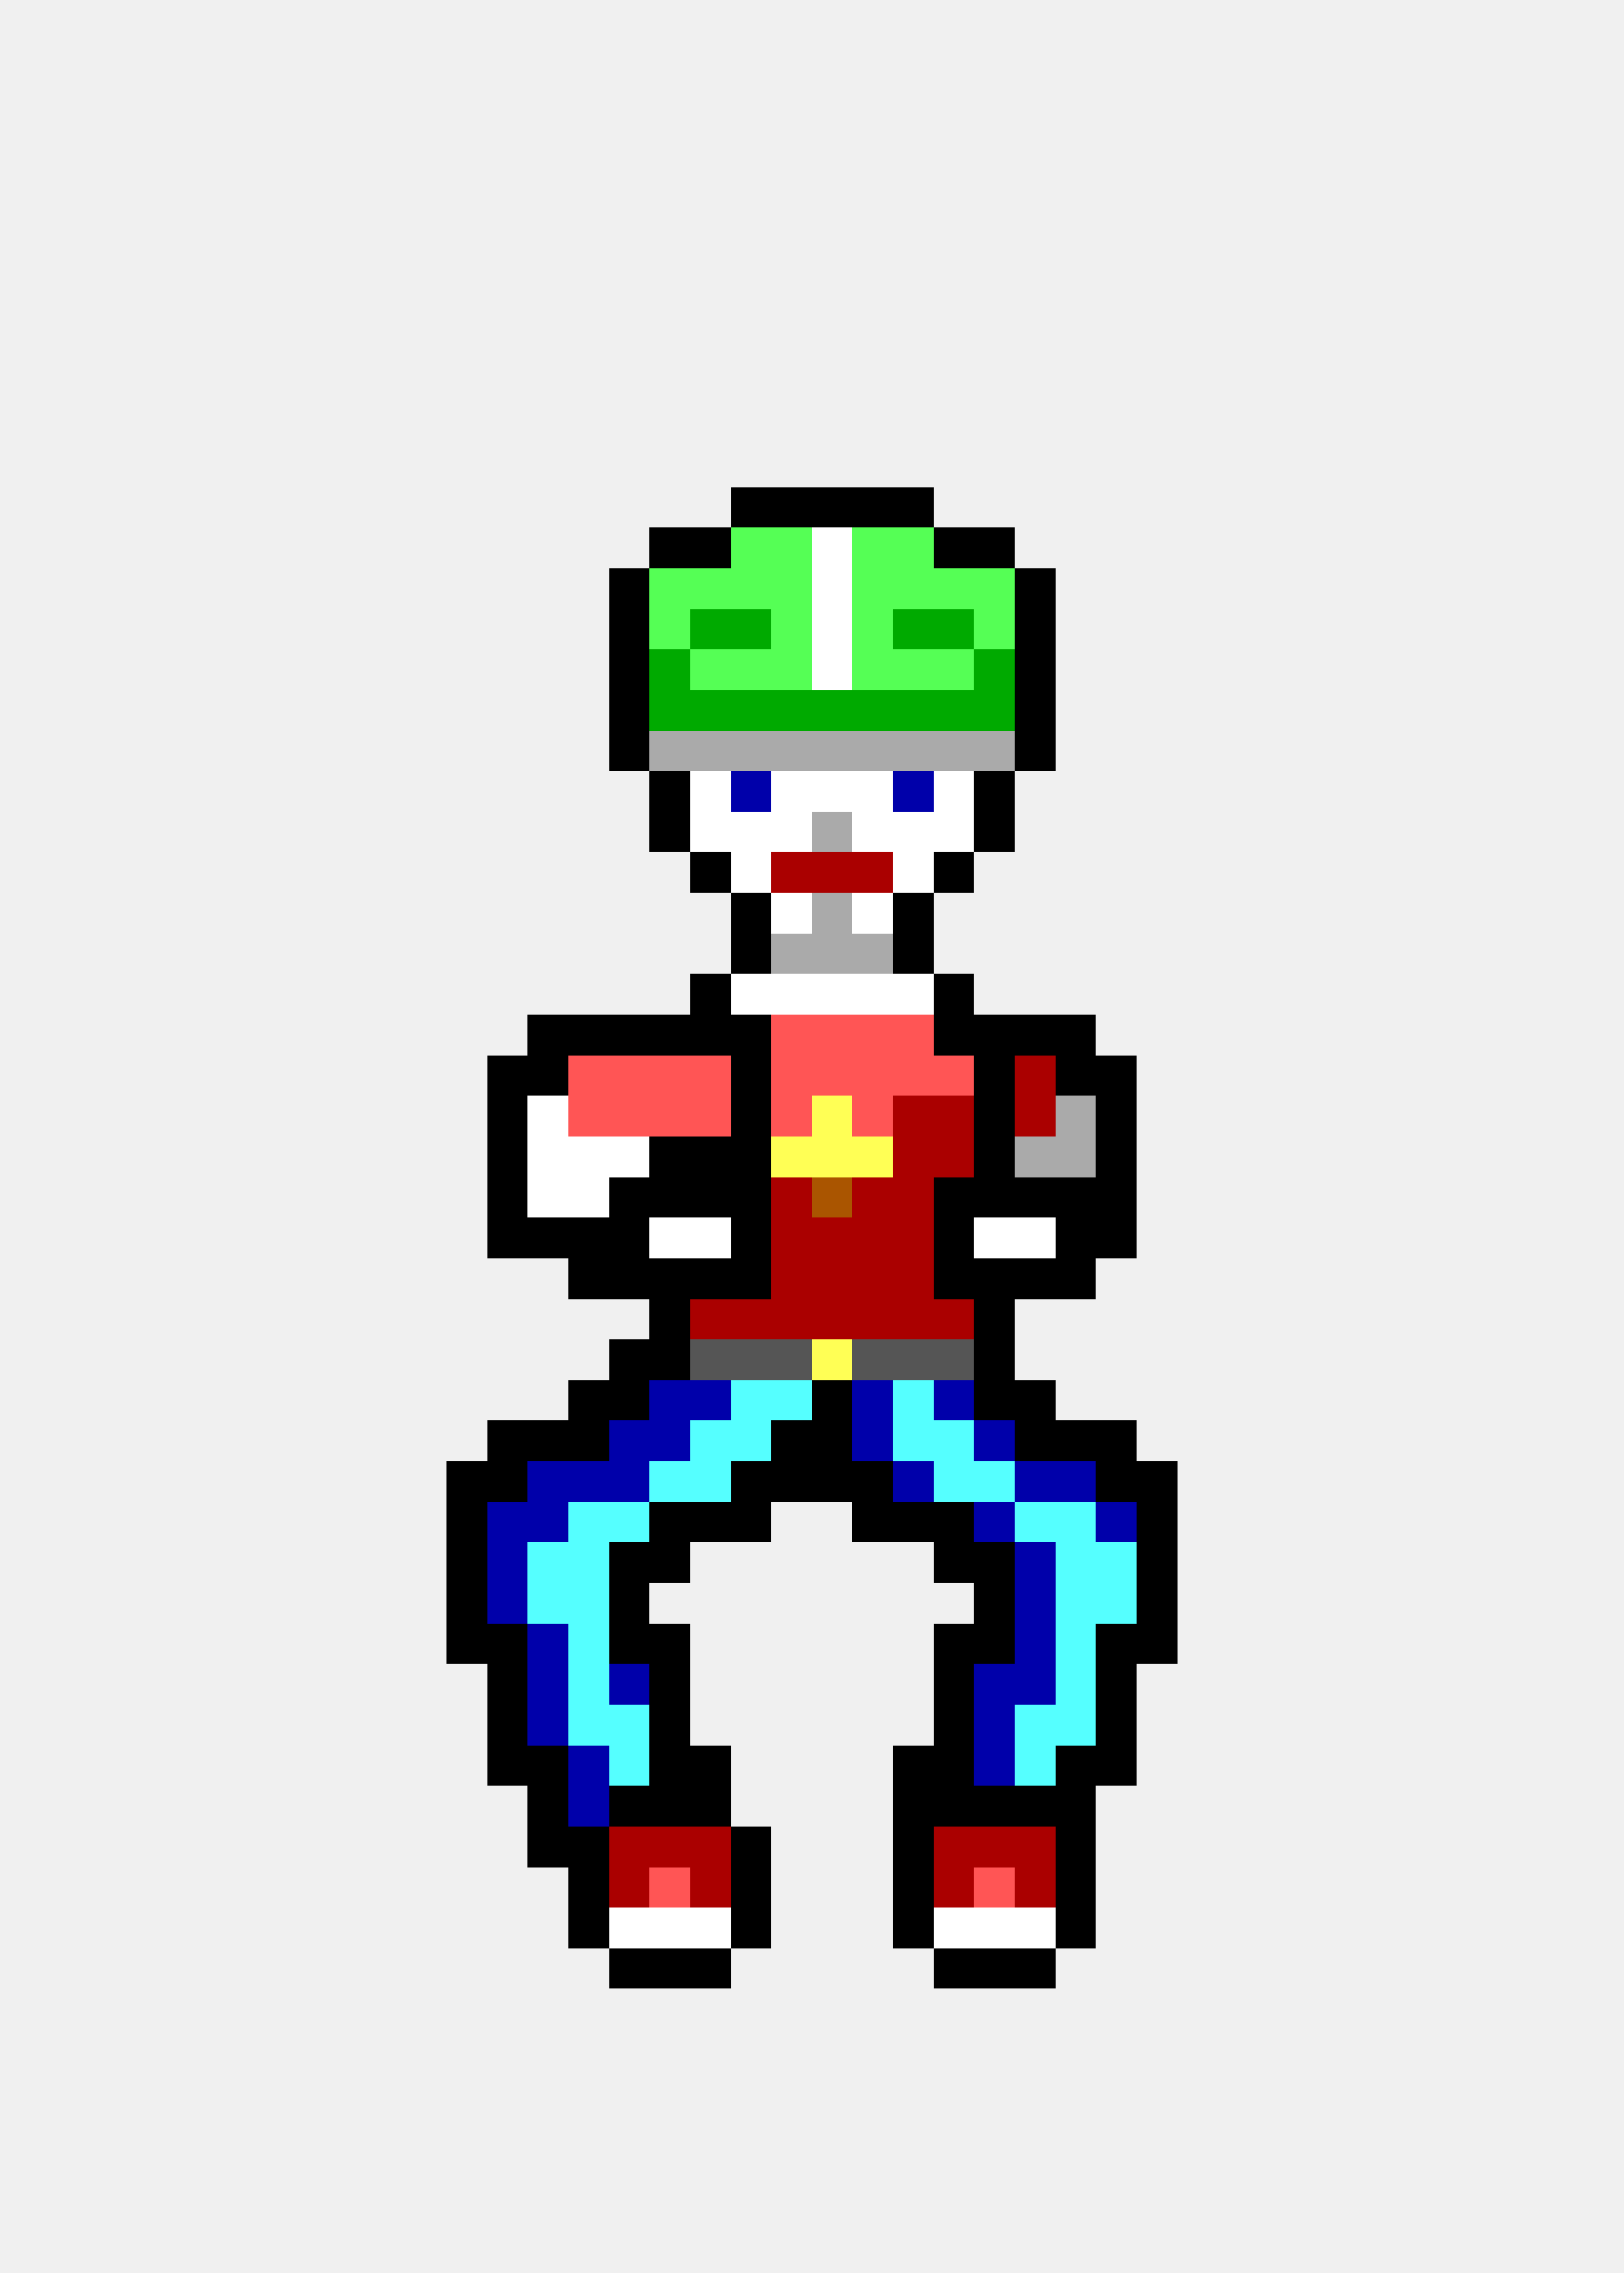
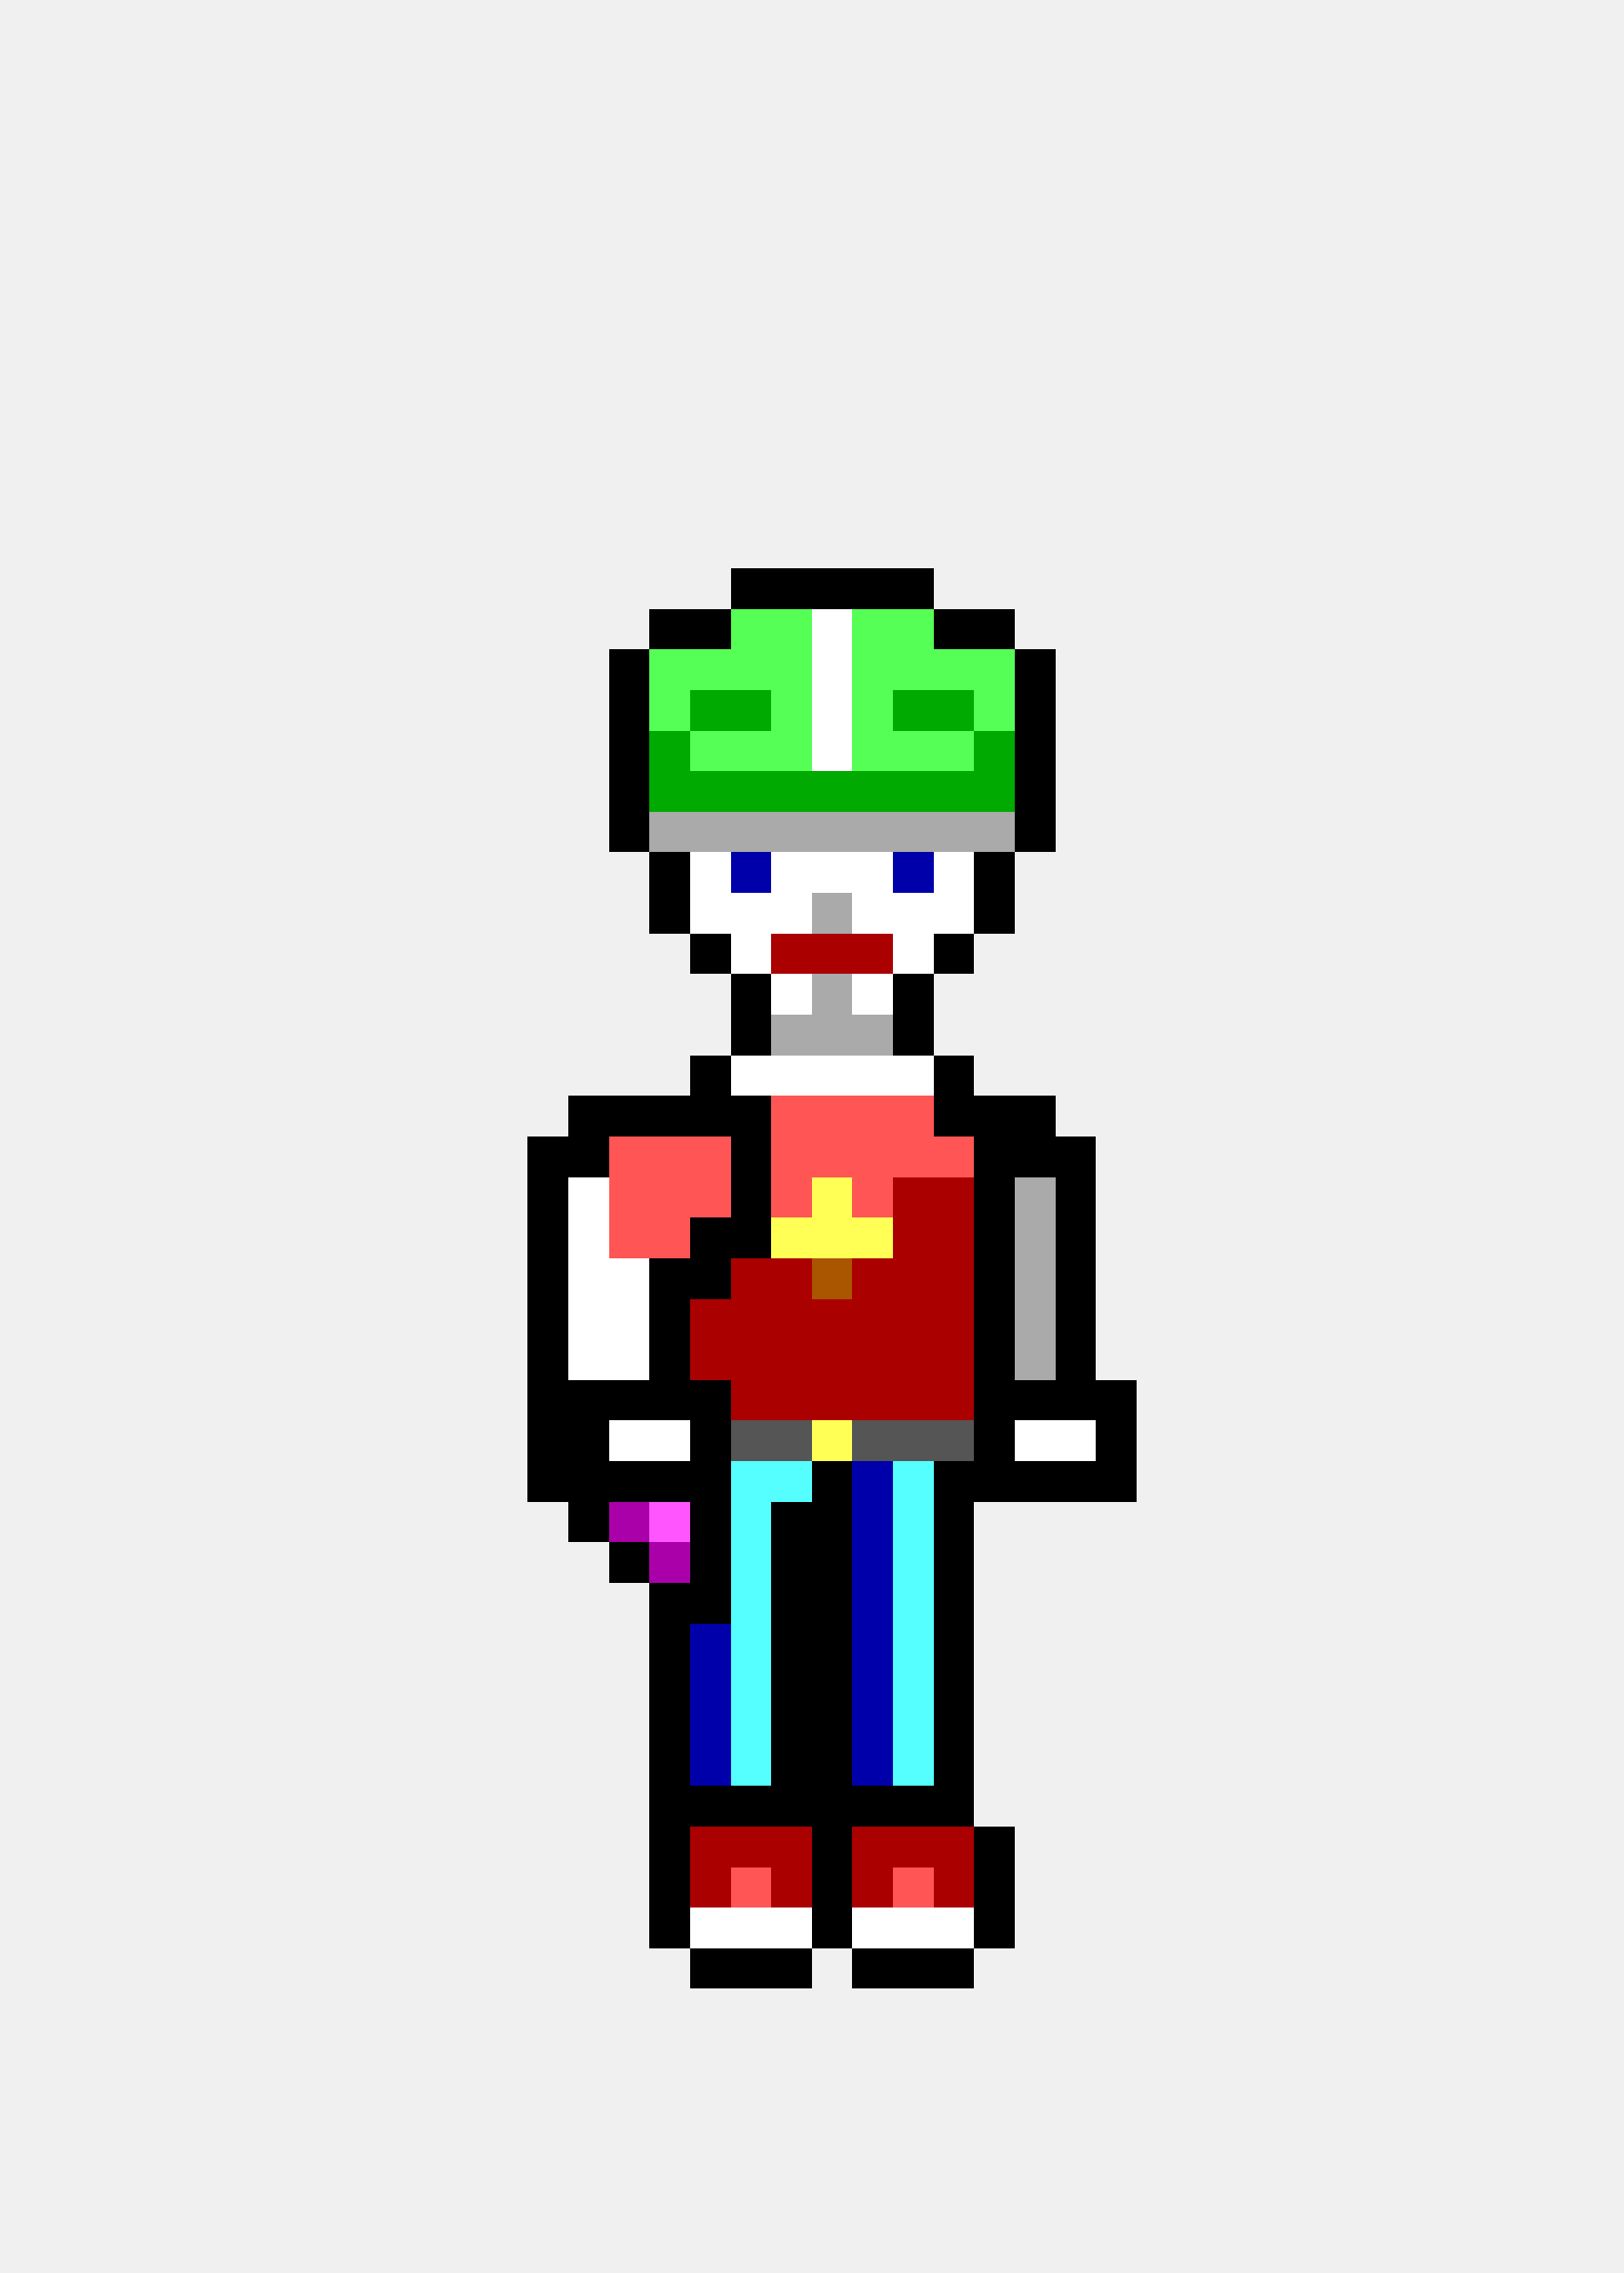
<svg xmlns="http://www.w3.org/2000/svg" width="40" height="56" viewBox="0 0 40 56" shape-rendering="crispEdges">
-   <rect x="18" y="12" width="1" height="1" fill="#000000" />
-   <rect x="19" y="12" width="1" height="1" fill="#000000" />
-   <rect x="20" y="12" width="1" height="1" fill="#000000" />
-   <rect x="21" y="12" width="1" height="1" fill="#000000" />
-   <rect x="22" y="12" width="1" height="1" fill="#000000" />
-   <rect x="16" y="13" width="1" height="1" fill="#000000" />
-   <rect x="17" y="13" width="1" height="1" fill="#000000" />
-   <rect x="18" y="13" width="1" height="1" fill="#55ff55" />
-   <rect x="19" y="13" width="1" height="1" fill="#55ff55" />
-   <rect x="20" y="13" width="1" height="1" fill="#ffffff" />
-   <rect x="21" y="13" width="1" height="1" fill="#55ff55" />
-   <rect x="22" y="13" width="1" height="1" fill="#55ff55" />
-   <rect x="23" y="13" width="1" height="1" fill="#000000" />
-   <rect x="24" y="13" width="1" height="1" fill="#000000" />
-   <rect x="15" y="14" width="1" height="1" fill="#000000" />
-   <rect x="16" y="14" width="1" height="1" fill="#55ff55" />
-   <rect x="17" y="14" width="1" height="1" fill="#55ff55" />
-   <rect x="18" y="14" width="1" height="1" fill="#55ff55" />
-   <rect x="19" y="14" width="1" height="1" fill="#55ff55" />
-   <rect x="20" y="14" width="1" height="1" fill="#ffffff" />
-   <rect x="21" y="14" width="1" height="1" fill="#55ff55" />
-   <rect x="22" y="14" width="1" height="1" fill="#55ff55" />
-   <rect x="23" y="14" width="1" height="1" fill="#55ff55" />
-   <rect x="24" y="14" width="1" height="1" fill="#55ff55" />
-   <rect x="25" y="14" width="1" height="1" fill="#000000" />
-   <rect x="15" y="15" width="1" height="1" fill="#000000" />
-   <rect x="16" y="15" width="1" height="1" fill="#55ff55" />
-   <rect x="17" y="15" width="1" height="1" fill="#00aa00" />
-   <rect x="18" y="15" width="1" height="1" fill="#00aa00" />
+   <rect x="18" y="14" width="1" height="1" fill="#000000" />
+   <rect x="19" y="14" width="1" height="1" fill="#000000" />
+   <rect x="20" y="14" width="1" height="1" fill="#000000" />
+   <rect x="21" y="14" width="1" height="1" fill="#000000" />
+   <rect x="22" y="14" width="1" height="1" fill="#000000" />
+   <rect x="16" y="15" width="1" height="1" fill="#000000" />
+   <rect x="17" y="15" width="1" height="1" fill="#000000" />
+   <rect x="18" y="15" width="1" height="1" fill="#55ff55" />
  <rect x="19" y="15" width="1" height="1" fill="#55ff55" />
  <rect x="20" y="15" width="1" height="1" fill="#ffffff" />
  <rect x="21" y="15" width="1" height="1" fill="#55ff55" />
-   <rect x="22" y="15" width="1" height="1" fill="#00aa00" />
-   <rect x="23" y="15" width="1" height="1" fill="#00aa00" />
-   <rect x="24" y="15" width="1" height="1" fill="#55ff55" />
-   <rect x="25" y="15" width="1" height="1" fill="#000000" />
+   <rect x="22" y="15" width="1" height="1" fill="#55ff55" />
+   <rect x="23" y="15" width="1" height="1" fill="#000000" />
+   <rect x="24" y="15" width="1" height="1" fill="#000000" />
  <rect x="15" y="16" width="1" height="1" fill="#000000" />
-   <rect x="16" y="16" width="1" height="1" fill="#00aa00" />
+   <rect x="16" y="16" width="1" height="1" fill="#55ff55" />
  <rect x="17" y="16" width="1" height="1" fill="#55ff55" />
  <rect x="18" y="16" width="1" height="1" fill="#55ff55" />
  <rect x="19" y="16" width="1" height="1" fill="#55ff55" />
  <rect x="20" y="16" width="1" height="1" fill="#ffffff" />
  <rect x="21" y="16" width="1" height="1" fill="#55ff55" />
  <rect x="22" y="16" width="1" height="1" fill="#55ff55" />
  <rect x="23" y="16" width="1" height="1" fill="#55ff55" />
-   <rect x="24" y="16" width="1" height="1" fill="#00aa00" />
+   <rect x="24" y="16" width="1" height="1" fill="#55ff55" />
  <rect x="25" y="16" width="1" height="1" fill="#000000" />
  <rect x="15" y="17" width="1" height="1" fill="#000000" />
-   <rect x="16" y="17" width="1" height="1" fill="#00aa00" />
+   <rect x="16" y="17" width="1" height="1" fill="#55ff55" />
  <rect x="17" y="17" width="1" height="1" fill="#00aa00" />
  <rect x="18" y="17" width="1" height="1" fill="#00aa00" />
-   <rect x="19" y="17" width="1" height="1" fill="#00aa00" />
-   <rect x="20" y="17" width="1" height="1" fill="#00aa00" />
-   <rect x="21" y="17" width="1" height="1" fill="#00aa00" />
+   <rect x="19" y="17" width="1" height="1" fill="#55ff55" />
+   <rect x="20" y="17" width="1" height="1" fill="#ffffff" />
+   <rect x="21" y="17" width="1" height="1" fill="#55ff55" />
  <rect x="22" y="17" width="1" height="1" fill="#00aa00" />
  <rect x="23" y="17" width="1" height="1" fill="#00aa00" />
-   <rect x="24" y="17" width="1" height="1" fill="#00aa00" />
+   <rect x="24" y="17" width="1" height="1" fill="#55ff55" />
  <rect x="25" y="17" width="1" height="1" fill="#000000" />
  <rect x="15" y="18" width="1" height="1" fill="#000000" />
-   <rect x="16" y="18" width="1" height="1" fill="#aaaaaa" />
-   <rect x="17" y="18" width="1" height="1" fill="#aaaaaa" />
-   <rect x="18" y="18" width="1" height="1" fill="#aaaaaa" />
-   <rect x="19" y="18" width="1" height="1" fill="#aaaaaa" />
-   <rect x="20" y="18" width="1" height="1" fill="#aaaaaa" />
-   <rect x="21" y="18" width="1" height="1" fill="#aaaaaa" />
-   <rect x="22" y="18" width="1" height="1" fill="#aaaaaa" />
-   <rect x="23" y="18" width="1" height="1" fill="#aaaaaa" />
-   <rect x="24" y="18" width="1" height="1" fill="#aaaaaa" />
+   <rect x="16" y="18" width="1" height="1" fill="#00aa00" />
+   <rect x="17" y="18" width="1" height="1" fill="#55ff55" />
+   <rect x="18" y="18" width="1" height="1" fill="#55ff55" />
+   <rect x="19" y="18" width="1" height="1" fill="#55ff55" />
+   <rect x="20" y="18" width="1" height="1" fill="#ffffff" />
+   <rect x="21" y="18" width="1" height="1" fill="#55ff55" />
+   <rect x="22" y="18" width="1" height="1" fill="#55ff55" />
+   <rect x="23" y="18" width="1" height="1" fill="#55ff55" />
+   <rect x="24" y="18" width="1" height="1" fill="#00aa00" />
  <rect x="25" y="18" width="1" height="1" fill="#000000" />
-   <rect x="16" y="19" width="1" height="1" fill="#000000" />
-   <rect x="17" y="19" width="1" height="1" fill="#ffffff" />
-   <rect x="18" y="19" width="1" height="1" fill="#0000aa" />
-   <rect x="19" y="19" width="1" height="1" fill="#ffffff" />
-   <rect x="20" y="19" width="1" height="1" fill="#ffffff" />
-   <rect x="21" y="19" width="1" height="1" fill="#ffffff" />
-   <rect x="22" y="19" width="1" height="1" fill="#0000aa" />
-   <rect x="23" y="19" width="1" height="1" fill="#ffffff" />
-   <rect x="24" y="19" width="1" height="1" fill="#000000" />
-   <rect x="16" y="20" width="1" height="1" fill="#000000" />
-   <rect x="17" y="20" width="1" height="1" fill="#ffffff" />
-   <rect x="18" y="20" width="1" height="1" fill="#ffffff" />
-   <rect x="19" y="20" width="1" height="1" fill="#ffffff" />
+   <rect x="15" y="19" width="1" height="1" fill="#000000" />
+   <rect x="16" y="19" width="1" height="1" fill="#00aa00" />
+   <rect x="17" y="19" width="1" height="1" fill="#00aa00" />
+   <rect x="18" y="19" width="1" height="1" fill="#00aa00" />
+   <rect x="19" y="19" width="1" height="1" fill="#00aa00" />
+   <rect x="20" y="19" width="1" height="1" fill="#00aa00" />
+   <rect x="21" y="19" width="1" height="1" fill="#00aa00" />
+   <rect x="22" y="19" width="1" height="1" fill="#00aa00" />
+   <rect x="23" y="19" width="1" height="1" fill="#00aa00" />
+   <rect x="24" y="19" width="1" height="1" fill="#00aa00" />
+   <rect x="25" y="19" width="1" height="1" fill="#000000" />
+   <rect x="15" y="20" width="1" height="1" fill="#000000" />
+   <rect x="16" y="20" width="1" height="1" fill="#aaaaaa" />
+   <rect x="17" y="20" width="1" height="1" fill="#aaaaaa" />
+   <rect x="18" y="20" width="1" height="1" fill="#aaaaaa" />
+   <rect x="19" y="20" width="1" height="1" fill="#aaaaaa" />
  <rect x="20" y="20" width="1" height="1" fill="#aaaaaa" />
-   <rect x="21" y="20" width="1" height="1" fill="#ffffff" />
-   <rect x="22" y="20" width="1" height="1" fill="#ffffff" />
-   <rect x="23" y="20" width="1" height="1" fill="#ffffff" />
-   <rect x="24" y="20" width="1" height="1" fill="#000000" />
-   <rect x="17" y="21" width="1" height="1" fill="#000000" />
-   <rect x="18" y="21" width="1" height="1" fill="#ffffff" />
-   <rect x="19" y="21" width="1" height="1" fill="#aa0000" />
-   <rect x="20" y="21" width="1" height="1" fill="#aa0000" />
-   <rect x="21" y="21" width="1" height="1" fill="#aa0000" />
-   <rect x="22" y="21" width="1" height="1" fill="#ffffff" />
-   <rect x="23" y="21" width="1" height="1" fill="#000000" />
-   <rect x="18" y="22" width="1" height="1" fill="#000000" />
+   <rect x="21" y="20" width="1" height="1" fill="#aaaaaa" />
+   <rect x="22" y="20" width="1" height="1" fill="#aaaaaa" />
+   <rect x="23" y="20" width="1" height="1" fill="#aaaaaa" />
+   <rect x="24" y="20" width="1" height="1" fill="#aaaaaa" />
+   <rect x="25" y="20" width="1" height="1" fill="#000000" />
+   <rect x="16" y="21" width="1" height="1" fill="#000000" />
+   <rect x="17" y="21" width="1" height="1" fill="#ffffff" />
+   <rect x="18" y="21" width="1" height="1" fill="#0000aa" />
+   <rect x="19" y="21" width="1" height="1" fill="#ffffff" />
+   <rect x="20" y="21" width="1" height="1" fill="#ffffff" />
+   <rect x="21" y="21" width="1" height="1" fill="#ffffff" />
+   <rect x="22" y="21" width="1" height="1" fill="#0000aa" />
+   <rect x="23" y="21" width="1" height="1" fill="#ffffff" />
+   <rect x="24" y="21" width="1" height="1" fill="#000000" />
+   <rect x="16" y="22" width="1" height="1" fill="#000000" />
+   <rect x="17" y="22" width="1" height="1" fill="#ffffff" />
+   <rect x="18" y="22" width="1" height="1" fill="#ffffff" />
  <rect x="19" y="22" width="1" height="1" fill="#ffffff" />
  <rect x="20" y="22" width="1" height="1" fill="#aaaaaa" />
  <rect x="21" y="22" width="1" height="1" fill="#ffffff" />
-   <rect x="22" y="22" width="1" height="1" fill="#000000" />
-   <rect x="18" y="23" width="1" height="1" fill="#000000" />
-   <rect x="19" y="23" width="1" height="1" fill="#aaaaaa" />
-   <rect x="20" y="23" width="1" height="1" fill="#aaaaaa" />
-   <rect x="21" y="23" width="1" height="1" fill="#aaaaaa" />
-   <rect x="22" y="23" width="1" height="1" fill="#000000" />
-   <rect x="17" y="24" width="1" height="1" fill="#000000" />
-   <rect x="18" y="24" width="1" height="1" fill="#ffffff" />
+   <rect x="22" y="22" width="1" height="1" fill="#ffffff" />
+   <rect x="23" y="22" width="1" height="1" fill="#ffffff" />
+   <rect x="24" y="22" width="1" height="1" fill="#000000" />
+   <rect x="17" y="23" width="1" height="1" fill="#000000" />
+   <rect x="18" y="23" width="1" height="1" fill="#ffffff" />
+   <rect x="19" y="23" width="1" height="1" fill="#aa0000" />
+   <rect x="20" y="23" width="1" height="1" fill="#aa0000" />
+   <rect x="21" y="23" width="1" height="1" fill="#aa0000" />
+   <rect x="22" y="23" width="1" height="1" fill="#ffffff" />
+   <rect x="23" y="23" width="1" height="1" fill="#000000" />
+   <rect x="18" y="24" width="1" height="1" fill="#000000" />
  <rect x="19" y="24" width="1" height="1" fill="#ffffff" />
-   <rect x="20" y="24" width="1" height="1" fill="#ffffff" />
+   <rect x="20" y="24" width="1" height="1" fill="#aaaaaa" />
  <rect x="21" y="24" width="1" height="1" fill="#ffffff" />
-   <rect x="22" y="24" width="1" height="1" fill="#ffffff" />
-   <rect x="23" y="24" width="1" height="1" fill="#000000" />
-   <rect x="13" y="25" width="1" height="1" fill="#000000" />
-   <rect x="14" y="25" width="1" height="1" fill="#000000" />
-   <rect x="15" y="25" width="1" height="1" fill="#000000" />
-   <rect x="16" y="25" width="1" height="1" fill="#000000" />
-   <rect x="17" y="25" width="1" height="1" fill="#000000" />
+   <rect x="22" y="24" width="1" height="1" fill="#000000" />
  <rect x="18" y="25" width="1" height="1" fill="#000000" />
-   <rect x="19" y="25" width="1" height="1" fill="#ff5555" />
-   <rect x="20" y="25" width="1" height="1" fill="#ff5555" />
-   <rect x="21" y="25" width="1" height="1" fill="#ff5555" />
-   <rect x="22" y="25" width="1" height="1" fill="#ff5555" />
-   <rect x="23" y="25" width="1" height="1" fill="#000000" />
-   <rect x="24" y="25" width="1" height="1" fill="#000000" />
-   <rect x="25" y="25" width="1" height="1" fill="#000000" />
-   <rect x="26" y="25" width="1" height="1" fill="#000000" />
-   <rect x="12" y="26" width="1" height="1" fill="#000000" />
-   <rect x="13" y="26" width="1" height="1" fill="#000000" />
-   <rect x="14" y="26" width="1" height="1" fill="#ff5555" />
-   <rect x="15" y="26" width="1" height="1" fill="#ff5555" />
-   <rect x="16" y="26" width="1" height="1" fill="#ff5555" />
-   <rect x="17" y="26" width="1" height="1" fill="#ff5555" />
-   <rect x="18" y="26" width="1" height="1" fill="#000000" />
-   <rect x="19" y="26" width="1" height="1" fill="#ff5555" />
-   <rect x="20" y="26" width="1" height="1" fill="#ff5555" />
-   <rect x="21" y="26" width="1" height="1" fill="#ff5555" />
-   <rect x="22" y="26" width="1" height="1" fill="#ff5555" />
-   <rect x="23" y="26" width="1" height="1" fill="#ff5555" />
-   <rect x="24" y="26" width="1" height="1" fill="#000000" />
-   <rect x="25" y="26" width="1" height="1" fill="#aa0000" />
-   <rect x="26" y="26" width="1" height="1" fill="#000000" />
-   <rect x="27" y="26" width="1" height="1" fill="#000000" />
-   <rect x="12" y="27" width="1" height="1" fill="#000000" />
-   <rect x="13" y="27" width="1" height="1" fill="#ffffff" />
-   <rect x="14" y="27" width="1" height="1" fill="#ff5555" />
-   <rect x="15" y="27" width="1" height="1" fill="#ff5555" />
-   <rect x="16" y="27" width="1" height="1" fill="#ff5555" />
-   <rect x="17" y="27" width="1" height="1" fill="#ff5555" />
+   <rect x="19" y="25" width="1" height="1" fill="#aaaaaa" />
+   <rect x="20" y="25" width="1" height="1" fill="#aaaaaa" />
+   <rect x="21" y="25" width="1" height="1" fill="#aaaaaa" />
+   <rect x="22" y="25" width="1" height="1" fill="#000000" />
+   <rect x="17" y="26" width="1" height="1" fill="#000000" />
+   <rect x="18" y="26" width="1" height="1" fill="#ffffff" />
+   <rect x="19" y="26" width="1" height="1" fill="#ffffff" />
+   <rect x="20" y="26" width="1" height="1" fill="#ffffff" />
+   <rect x="21" y="26" width="1" height="1" fill="#ffffff" />
+   <rect x="22" y="26" width="1" height="1" fill="#ffffff" />
+   <rect x="23" y="26" width="1" height="1" fill="#000000" />
+   <rect x="14" y="27" width="1" height="1" fill="#000000" />
+   <rect x="15" y="27" width="1" height="1" fill="#000000" />
+   <rect x="16" y="27" width="1" height="1" fill="#000000" />
+   <rect x="17" y="27" width="1" height="1" fill="#000000" />
  <rect x="18" y="27" width="1" height="1" fill="#000000" />
  <rect x="19" y="27" width="1" height="1" fill="#ff5555" />
-   <rect x="20" y="27" width="1" height="1" fill="#ffff55" />
+   <rect x="20" y="27" width="1" height="1" fill="#ff5555" />
  <rect x="21" y="27" width="1" height="1" fill="#ff5555" />
-   <rect x="22" y="27" width="1" height="1" fill="#aa0000" />
-   <rect x="23" y="27" width="1" height="1" fill="#aa0000" />
+   <rect x="22" y="27" width="1" height="1" fill="#ff5555" />
+   <rect x="23" y="27" width="1" height="1" fill="#000000" />
  <rect x="24" y="27" width="1" height="1" fill="#000000" />
-   <rect x="25" y="27" width="1" height="1" fill="#aa0000" />
-   <rect x="26" y="27" width="1" height="1" fill="#aaaaaa" />
-   <rect x="27" y="27" width="1" height="1" fill="#000000" />
-   <rect x="12" y="28" width="1" height="1" fill="#000000" />
-   <rect x="13" y="28" width="1" height="1" fill="#ffffff" />
-   <rect x="14" y="28" width="1" height="1" fill="#ffffff" />
-   <rect x="15" y="28" width="1" height="1" fill="#ffffff" />
-   <rect x="16" y="28" width="1" height="1" fill="#000000" />
-   <rect x="17" y="28" width="1" height="1" fill="#000000" />
+   <rect x="25" y="27" width="1" height="1" fill="#000000" />
+   <rect x="13" y="28" width="1" height="1" fill="#000000" />
+   <rect x="14" y="28" width="1" height="1" fill="#000000" />
+   <rect x="15" y="28" width="1" height="1" fill="#ff5555" />
+   <rect x="16" y="28" width="1" height="1" fill="#ff5555" />
+   <rect x="17" y="28" width="1" height="1" fill="#ff5555" />
  <rect x="18" y="28" width="1" height="1" fill="#000000" />
-   <rect x="19" y="28" width="1" height="1" fill="#ffff55" />
-   <rect x="20" y="28" width="1" height="1" fill="#ffff55" />
-   <rect x="21" y="28" width="1" height="1" fill="#ffff55" />
-   <rect x="22" y="28" width="1" height="1" fill="#aa0000" />
-   <rect x="23" y="28" width="1" height="1" fill="#aa0000" />
+   <rect x="19" y="28" width="1" height="1" fill="#ff5555" />
+   <rect x="20" y="28" width="1" height="1" fill="#ff5555" />
+   <rect x="21" y="28" width="1" height="1" fill="#ff5555" />
+   <rect x="22" y="28" width="1" height="1" fill="#ff5555" />
+   <rect x="23" y="28" width="1" height="1" fill="#ff5555" />
  <rect x="24" y="28" width="1" height="1" fill="#000000" />
-   <rect x="25" y="28" width="1" height="1" fill="#aaaaaa" />
-   <rect x="26" y="28" width="1" height="1" fill="#aaaaaa" />
-   <rect x="27" y="28" width="1" height="1" fill="#000000" />
-   <rect x="12" y="29" width="1" height="1" fill="#000000" />
-   <rect x="13" y="29" width="1" height="1" fill="#ffffff" />
+   <rect x="25" y="28" width="1" height="1" fill="#000000" />
+   <rect x="26" y="28" width="1" height="1" fill="#000000" />
+   <rect x="13" y="29" width="1" height="1" fill="#000000" />
  <rect x="14" y="29" width="1" height="1" fill="#ffffff" />
-   <rect x="15" y="29" width="1" height="1" fill="#000000" />
-   <rect x="16" y="29" width="1" height="1" fill="#000000" />
-   <rect x="17" y="29" width="1" height="1" fill="#000000" />
+   <rect x="15" y="29" width="1" height="1" fill="#ff5555" />
+   <rect x="16" y="29" width="1" height="1" fill="#ff5555" />
+   <rect x="17" y="29" width="1" height="1" fill="#ff5555" />
  <rect x="18" y="29" width="1" height="1" fill="#000000" />
-   <rect x="19" y="29" width="1" height="1" fill="#aa0000" />
-   <rect x="20" y="29" width="1" height="1" fill="#aa5500" />
-   <rect x="21" y="29" width="1" height="1" fill="#aa0000" />
+   <rect x="19" y="29" width="1" height="1" fill="#ff5555" />
+   <rect x="20" y="29" width="1" height="1" fill="#ffff55" />
+   <rect x="21" y="29" width="1" height="1" fill="#ff5555" />
  <rect x="22" y="29" width="1" height="1" fill="#aa0000" />
-   <rect x="23" y="29" width="1" height="1" fill="#000000" />
+   <rect x="23" y="29" width="1" height="1" fill="#aa0000" />
  <rect x="24" y="29" width="1" height="1" fill="#000000" />
-   <rect x="25" y="29" width="1" height="1" fill="#000000" />
+   <rect x="25" y="29" width="1" height="1" fill="#aaaaaa" />
  <rect x="26" y="29" width="1" height="1" fill="#000000" />
-   <rect x="27" y="29" width="1" height="1" fill="#000000" />
-   <rect x="12" y="30" width="1" height="1" fill="#000000" />
  <rect x="13" y="30" width="1" height="1" fill="#000000" />
-   <rect x="14" y="30" width="1" height="1" fill="#000000" />
-   <rect x="15" y="30" width="1" height="1" fill="#000000" />
-   <rect x="16" y="30" width="1" height="1" fill="#ffffff" />
-   <rect x="17" y="30" width="1" height="1" fill="#ffffff" />
+   <rect x="14" y="30" width="1" height="1" fill="#ffffff" />
+   <rect x="15" y="30" width="1" height="1" fill="#ff5555" />
+   <rect x="16" y="30" width="1" height="1" fill="#ff5555" />
+   <rect x="17" y="30" width="1" height="1" fill="#000000" />
  <rect x="18" y="30" width="1" height="1" fill="#000000" />
-   <rect x="19" y="30" width="1" height="1" fill="#aa0000" />
-   <rect x="20" y="30" width="1" height="1" fill="#aa0000" />
-   <rect x="21" y="30" width="1" height="1" fill="#aa0000" />
+   <rect x="19" y="30" width="1" height="1" fill="#ffff55" />
+   <rect x="20" y="30" width="1" height="1" fill="#ffff55" />
+   <rect x="21" y="30" width="1" height="1" fill="#ffff55" />
  <rect x="22" y="30" width="1" height="1" fill="#aa0000" />
-   <rect x="23" y="30" width="1" height="1" fill="#000000" />
-   <rect x="24" y="30" width="1" height="1" fill="#ffffff" />
-   <rect x="25" y="30" width="1" height="1" fill="#ffffff" />
+   <rect x="23" y="30" width="1" height="1" fill="#aa0000" />
+   <rect x="24" y="30" width="1" height="1" fill="#000000" />
+   <rect x="25" y="30" width="1" height="1" fill="#aaaaaa" />
  <rect x="26" y="30" width="1" height="1" fill="#000000" />
-   <rect x="27" y="30" width="1" height="1" fill="#000000" />
-   <rect x="14" y="31" width="1" height="1" fill="#000000" />
-   <rect x="15" y="31" width="1" height="1" fill="#000000" />
+   <rect x="13" y="31" width="1" height="1" fill="#000000" />
+   <rect x="14" y="31" width="1" height="1" fill="#ffffff" />
+   <rect x="15" y="31" width="1" height="1" fill="#ffffff" />
  <rect x="16" y="31" width="1" height="1" fill="#000000" />
  <rect x="17" y="31" width="1" height="1" fill="#000000" />
-   <rect x="18" y="31" width="1" height="1" fill="#000000" />
+   <rect x="18" y="31" width="1" height="1" fill="#aa0000" />
  <rect x="19" y="31" width="1" height="1" fill="#aa0000" />
-   <rect x="20" y="31" width="1" height="1" fill="#aa0000" />
+   <rect x="20" y="31" width="1" height="1" fill="#aa5500" />
  <rect x="21" y="31" width="1" height="1" fill="#aa0000" />
  <rect x="22" y="31" width="1" height="1" fill="#aa0000" />
-   <rect x="23" y="31" width="1" height="1" fill="#000000" />
+   <rect x="23" y="31" width="1" height="1" fill="#aa0000" />
  <rect x="24" y="31" width="1" height="1" fill="#000000" />
-   <rect x="25" y="31" width="1" height="1" fill="#000000" />
+   <rect x="25" y="31" width="1" height="1" fill="#aaaaaa" />
  <rect x="26" y="31" width="1" height="1" fill="#000000" />
+   <rect x="13" y="32" width="1" height="1" fill="#000000" />
+   <rect x="14" y="32" width="1" height="1" fill="#ffffff" />
+   <rect x="15" y="32" width="1" height="1" fill="#ffffff" />
  <rect x="16" y="32" width="1" height="1" fill="#000000" />
  <rect x="17" y="32" width="1" height="1" fill="#aa0000" />
  <rect x="18" y="32" width="1" height="1" fill="#aa0000" />
  <rect x="19" y="32" width="1" height="1" fill="#aa0000" />
  <rect x="20" y="32" width="1" height="1" fill="#aa0000" />
  <rect x="21" y="32" width="1" height="1" fill="#aa0000" />
  <rect x="22" y="32" width="1" height="1" fill="#aa0000" />
  <rect x="23" y="32" width="1" height="1" fill="#aa0000" />
  <rect x="24" y="32" width="1" height="1" fill="#000000" />
-   <rect x="15" y="33" width="1" height="1" fill="#000000" />
+   <rect x="25" y="32" width="1" height="1" fill="#aaaaaa" />
+   <rect x="26" y="32" width="1" height="1" fill="#000000" />
+   <rect x="13" y="33" width="1" height="1" fill="#000000" />
+   <rect x="14" y="33" width="1" height="1" fill="#ffffff" />
+   <rect x="15" y="33" width="1" height="1" fill="#ffffff" />
  <rect x="16" y="33" width="1" height="1" fill="#000000" />
-   <rect x="17" y="33" width="1" height="1" fill="#555555" />
-   <rect x="18" y="33" width="1" height="1" fill="#555555" />
-   <rect x="19" y="33" width="1" height="1" fill="#555555" />
-   <rect x="20" y="33" width="1" height="1" fill="#ffff55" />
-   <rect x="21" y="33" width="1" height="1" fill="#555555" />
-   <rect x="22" y="33" width="1" height="1" fill="#555555" />
-   <rect x="23" y="33" width="1" height="1" fill="#555555" />
+   <rect x="17" y="33" width="1" height="1" fill="#aa0000" />
+   <rect x="18" y="33" width="1" height="1" fill="#aa0000" />
+   <rect x="19" y="33" width="1" height="1" fill="#aa0000" />
+   <rect x="20" y="33" width="1" height="1" fill="#aa0000" />
+   <rect x="21" y="33" width="1" height="1" fill="#aa0000" />
+   <rect x="22" y="33" width="1" height="1" fill="#aa0000" />
+   <rect x="23" y="33" width="1" height="1" fill="#aa0000" />
  <rect x="24" y="33" width="1" height="1" fill="#000000" />
+   <rect x="25" y="33" width="1" height="1" fill="#aaaaaa" />
+   <rect x="26" y="33" width="1" height="1" fill="#000000" />
+   <rect x="13" y="34" width="1" height="1" fill="#000000" />
  <rect x="14" y="34" width="1" height="1" fill="#000000" />
  <rect x="15" y="34" width="1" height="1" fill="#000000" />
-   <rect x="16" y="34" width="1" height="1" fill="#0000aa" />
-   <rect x="17" y="34" width="1" height="1" fill="#0000aa" />
-   <rect x="18" y="34" width="1" height="1" fill="#55ffff" />
-   <rect x="19" y="34" width="1" height="1" fill="#55ffff" />
-   <rect x="20" y="34" width="1" height="1" fill="#000000" />
-   <rect x="21" y="34" width="1" height="1" fill="#0000aa" />
-   <rect x="22" y="34" width="1" height="1" fill="#55ffff" />
-   <rect x="23" y="34" width="1" height="1" fill="#0000aa" />
+   <rect x="16" y="34" width="1" height="1" fill="#000000" />
+   <rect x="17" y="34" width="1" height="1" fill="#000000" />
+   <rect x="18" y="34" width="1" height="1" fill="#aa0000" />
+   <rect x="19" y="34" width="1" height="1" fill="#aa0000" />
+   <rect x="20" y="34" width="1" height="1" fill="#aa0000" />
+   <rect x="21" y="34" width="1" height="1" fill="#aa0000" />
+   <rect x="22" y="34" width="1" height="1" fill="#aa0000" />
+   <rect x="23" y="34" width="1" height="1" fill="#aa0000" />
  <rect x="24" y="34" width="1" height="1" fill="#000000" />
  <rect x="25" y="34" width="1" height="1" fill="#000000" />
-   <rect x="12" y="35" width="1" height="1" fill="#000000" />
+   <rect x="26" y="34" width="1" height="1" fill="#000000" />
+   <rect x="27" y="34" width="1" height="1" fill="#000000" />
  <rect x="13" y="35" width="1" height="1" fill="#000000" />
  <rect x="14" y="35" width="1" height="1" fill="#000000" />
-   <rect x="15" y="35" width="1" height="1" fill="#0000aa" />
-   <rect x="16" y="35" width="1" height="1" fill="#0000aa" />
-   <rect x="17" y="35" width="1" height="1" fill="#55ffff" />
-   <rect x="18" y="35" width="1" height="1" fill="#55ffff" />
-   <rect x="19" y="35" width="1" height="1" fill="#000000" />
-   <rect x="20" y="35" width="1" height="1" fill="#000000" />
-   <rect x="21" y="35" width="1" height="1" fill="#0000aa" />
-   <rect x="22" y="35" width="1" height="1" fill="#55ffff" />
-   <rect x="23" y="35" width="1" height="1" fill="#55ffff" />
-   <rect x="24" y="35" width="1" height="1" fill="#0000aa" />
-   <rect x="25" y="35" width="1" height="1" fill="#000000" />
-   <rect x="26" y="35" width="1" height="1" fill="#000000" />
+   <rect x="15" y="35" width="1" height="1" fill="#ffffff" />
+   <rect x="16" y="35" width="1" height="1" fill="#ffffff" />
+   <rect x="17" y="35" width="1" height="1" fill="#000000" />
+   <rect x="18" y="35" width="1" height="1" fill="#555555" />
+   <rect x="19" y="35" width="1" height="1" fill="#555555" />
+   <rect x="20" y="35" width="1" height="1" fill="#ffff55" />
+   <rect x="21" y="35" width="1" height="1" fill="#555555" />
+   <rect x="22" y="35" width="1" height="1" fill="#555555" />
+   <rect x="23" y="35" width="1" height="1" fill="#555555" />
+   <rect x="24" y="35" width="1" height="1" fill="#000000" />
+   <rect x="25" y="35" width="1" height="1" fill="#ffffff" />
+   <rect x="26" y="35" width="1" height="1" fill="#ffffff" />
  <rect x="27" y="35" width="1" height="1" fill="#000000" />
-   <rect x="11" y="36" width="1" height="1" fill="#000000" />
-   <rect x="12" y="36" width="1" height="1" fill="#000000" />
-   <rect x="13" y="36" width="1" height="1" fill="#0000aa" />
-   <rect x="14" y="36" width="1" height="1" fill="#0000aa" />
-   <rect x="15" y="36" width="1" height="1" fill="#0000aa" />
-   <rect x="16" y="36" width="1" height="1" fill="#55ffff" />
-   <rect x="17" y="36" width="1" height="1" fill="#55ffff" />
-   <rect x="18" y="36" width="1" height="1" fill="#000000" />
-   <rect x="19" y="36" width="1" height="1" fill="#000000" />
+   <rect x="13" y="36" width="1" height="1" fill="#000000" />
+   <rect x="14" y="36" width="1" height="1" fill="#000000" />
+   <rect x="15" y="36" width="1" height="1" fill="#000000" />
+   <rect x="16" y="36" width="1" height="1" fill="#000000" />
+   <rect x="17" y="36" width="1" height="1" fill="#000000" />
+   <rect x="18" y="36" width="1" height="1" fill="#55ffff" />
+   <rect x="19" y="36" width="1" height="1" fill="#55ffff" />
  <rect x="20" y="36" width="1" height="1" fill="#000000" />
-   <rect x="21" y="36" width="1" height="1" fill="#000000" />
-   <rect x="22" y="36" width="1" height="1" fill="#0000aa" />
-   <rect x="23" y="36" width="1" height="1" fill="#55ffff" />
-   <rect x="24" y="36" width="1" height="1" fill="#55ffff" />
-   <rect x="25" y="36" width="1" height="1" fill="#0000aa" />
-   <rect x="26" y="36" width="1" height="1" fill="#0000aa" />
+   <rect x="21" y="36" width="1" height="1" fill="#0000aa" />
+   <rect x="22" y="36" width="1" height="1" fill="#55ffff" />
+   <rect x="23" y="36" width="1" height="1" fill="#000000" />
+   <rect x="24" y="36" width="1" height="1" fill="#000000" />
+   <rect x="25" y="36" width="1" height="1" fill="#000000" />
+   <rect x="26" y="36" width="1" height="1" fill="#000000" />
  <rect x="27" y="36" width="1" height="1" fill="#000000" />
-   <rect x="28" y="36" width="1" height="1" fill="#000000" />
-   <rect x="11" y="37" width="1" height="1" fill="#000000" />
-   <rect x="12" y="37" width="1" height="1" fill="#0000aa" />
-   <rect x="13" y="37" width="1" height="1" fill="#0000aa" />
-   <rect x="14" y="37" width="1" height="1" fill="#55ffff" />
-   <rect x="15" y="37" width="1" height="1" fill="#55ffff" />
-   <rect x="16" y="37" width="1" height="1" fill="#000000" />
+   <rect x="14" y="37" width="1" height="1" fill="#000000" />
+   <rect x="15" y="37" width="1" height="1" fill="#aa00aa" />
+   <rect x="16" y="37" width="1" height="1" fill="#ff55ff" />
  <rect x="17" y="37" width="1" height="1" fill="#000000" />
-   <rect x="18" y="37" width="1" height="1" fill="#000000" />
-   <rect x="21" y="37" width="1" height="1" fill="#000000" />
-   <rect x="22" y="37" width="1" height="1" fill="#000000" />
+   <rect x="18" y="37" width="1" height="1" fill="#55ffff" />
+   <rect x="19" y="37" width="1" height="1" fill="#000000" />
+   <rect x="20" y="37" width="1" height="1" fill="#000000" />
+   <rect x="21" y="37" width="1" height="1" fill="#0000aa" />
+   <rect x="22" y="37" width="1" height="1" fill="#55ffff" />
  <rect x="23" y="37" width="1" height="1" fill="#000000" />
-   <rect x="24" y="37" width="1" height="1" fill="#0000aa" />
-   <rect x="25" y="37" width="1" height="1" fill="#55ffff" />
-   <rect x="26" y="37" width="1" height="1" fill="#55ffff" />
-   <rect x="27" y="37" width="1" height="1" fill="#0000aa" />
-   <rect x="28" y="37" width="1" height="1" fill="#000000" />
-   <rect x="11" y="38" width="1" height="1" fill="#000000" />
-   <rect x="12" y="38" width="1" height="1" fill="#0000aa" />
-   <rect x="13" y="38" width="1" height="1" fill="#55ffff" />
-   <rect x="14" y="38" width="1" height="1" fill="#55ffff" />
  <rect x="15" y="38" width="1" height="1" fill="#000000" />
-   <rect x="16" y="38" width="1" height="1" fill="#000000" />
+   <rect x="16" y="38" width="1" height="1" fill="#aa00aa" />
+   <rect x="17" y="38" width="1" height="1" fill="#000000" />
+   <rect x="18" y="38" width="1" height="1" fill="#55ffff" />
+   <rect x="19" y="38" width="1" height="1" fill="#000000" />
+   <rect x="20" y="38" width="1" height="1" fill="#000000" />
+   <rect x="21" y="38" width="1" height="1" fill="#0000aa" />
+   <rect x="22" y="38" width="1" height="1" fill="#55ffff" />
  <rect x="23" y="38" width="1" height="1" fill="#000000" />
-   <rect x="24" y="38" width="1" height="1" fill="#000000" />
-   <rect x="25" y="38" width="1" height="1" fill="#0000aa" />
-   <rect x="26" y="38" width="1" height="1" fill="#55ffff" />
-   <rect x="27" y="38" width="1" height="1" fill="#55ffff" />
-   <rect x="28" y="38" width="1" height="1" fill="#000000" />
-   <rect x="11" y="39" width="1" height="1" fill="#000000" />
-   <rect x="12" y="39" width="1" height="1" fill="#0000aa" />
-   <rect x="13" y="39" width="1" height="1" fill="#55ffff" />
-   <rect x="14" y="39" width="1" height="1" fill="#55ffff" />
-   <rect x="15" y="39" width="1" height="1" fill="#000000" />
-   <rect x="24" y="39" width="1" height="1" fill="#000000" />
-   <rect x="25" y="39" width="1" height="1" fill="#0000aa" />
-   <rect x="26" y="39" width="1" height="1" fill="#55ffff" />
-   <rect x="27" y="39" width="1" height="1" fill="#55ffff" />
-   <rect x="28" y="39" width="1" height="1" fill="#000000" />
-   <rect x="11" y="40" width="1" height="1" fill="#000000" />
-   <rect x="12" y="40" width="1" height="1" fill="#000000" />
-   <rect x="13" y="40" width="1" height="1" fill="#0000aa" />
-   <rect x="14" y="40" width="1" height="1" fill="#55ffff" />
-   <rect x="15" y="40" width="1" height="1" fill="#000000" />
+   <rect x="16" y="39" width="1" height="1" fill="#000000" />
+   <rect x="17" y="39" width="1" height="1" fill="#000000" />
+   <rect x="18" y="39" width="1" height="1" fill="#55ffff" />
+   <rect x="19" y="39" width="1" height="1" fill="#000000" />
+   <rect x="20" y="39" width="1" height="1" fill="#000000" />
+   <rect x="21" y="39" width="1" height="1" fill="#0000aa" />
+   <rect x="22" y="39" width="1" height="1" fill="#55ffff" />
+   <rect x="23" y="39" width="1" height="1" fill="#000000" />
  <rect x="16" y="40" width="1" height="1" fill="#000000" />
+   <rect x="17" y="40" width="1" height="1" fill="#0000aa" />
+   <rect x="18" y="40" width="1" height="1" fill="#55ffff" />
+   <rect x="19" y="40" width="1" height="1" fill="#000000" />
+   <rect x="20" y="40" width="1" height="1" fill="#000000" />
+   <rect x="21" y="40" width="1" height="1" fill="#0000aa" />
+   <rect x="22" y="40" width="1" height="1" fill="#55ffff" />
  <rect x="23" y="40" width="1" height="1" fill="#000000" />
-   <rect x="24" y="40" width="1" height="1" fill="#000000" />
-   <rect x="25" y="40" width="1" height="1" fill="#0000aa" />
-   <rect x="26" y="40" width="1" height="1" fill="#55ffff" />
-   <rect x="27" y="40" width="1" height="1" fill="#000000" />
-   <rect x="28" y="40" width="1" height="1" fill="#000000" />
-   <rect x="12" y="41" width="1" height="1" fill="#000000" />
-   <rect x="13" y="41" width="1" height="1" fill="#0000aa" />
-   <rect x="14" y="41" width="1" height="1" fill="#55ffff" />
-   <rect x="15" y="41" width="1" height="1" fill="#0000aa" />
  <rect x="16" y="41" width="1" height="1" fill="#000000" />
+   <rect x="17" y="41" width="1" height="1" fill="#0000aa" />
+   <rect x="18" y="41" width="1" height="1" fill="#55ffff" />
+   <rect x="19" y="41" width="1" height="1" fill="#000000" />
+   <rect x="20" y="41" width="1" height="1" fill="#000000" />
+   <rect x="21" y="41" width="1" height="1" fill="#0000aa" />
+   <rect x="22" y="41" width="1" height="1" fill="#55ffff" />
  <rect x="23" y="41" width="1" height="1" fill="#000000" />
-   <rect x="24" y="41" width="1" height="1" fill="#0000aa" />
-   <rect x="25" y="41" width="1" height="1" fill="#0000aa" />
-   <rect x="26" y="41" width="1" height="1" fill="#55ffff" />
-   <rect x="27" y="41" width="1" height="1" fill="#000000" />
-   <rect x="12" y="42" width="1" height="1" fill="#000000" />
-   <rect x="13" y="42" width="1" height="1" fill="#0000aa" />
-   <rect x="14" y="42" width="1" height="1" fill="#55ffff" />
-   <rect x="15" y="42" width="1" height="1" fill="#55ffff" />
  <rect x="16" y="42" width="1" height="1" fill="#000000" />
+   <rect x="17" y="42" width="1" height="1" fill="#0000aa" />
+   <rect x="18" y="42" width="1" height="1" fill="#55ffff" />
+   <rect x="19" y="42" width="1" height="1" fill="#000000" />
+   <rect x="20" y="42" width="1" height="1" fill="#000000" />
+   <rect x="21" y="42" width="1" height="1" fill="#0000aa" />
+   <rect x="22" y="42" width="1" height="1" fill="#55ffff" />
  <rect x="23" y="42" width="1" height="1" fill="#000000" />
-   <rect x="24" y="42" width="1" height="1" fill="#0000aa" />
-   <rect x="25" y="42" width="1" height="1" fill="#55ffff" />
-   <rect x="26" y="42" width="1" height="1" fill="#55ffff" />
-   <rect x="27" y="42" width="1" height="1" fill="#000000" />
-   <rect x="12" y="43" width="1" height="1" fill="#000000" />
-   <rect x="13" y="43" width="1" height="1" fill="#000000" />
-   <rect x="14" y="43" width="1" height="1" fill="#0000aa" />
-   <rect x="15" y="43" width="1" height="1" fill="#55ffff" />
  <rect x="16" y="43" width="1" height="1" fill="#000000" />
-   <rect x="17" y="43" width="1" height="1" fill="#000000" />
-   <rect x="22" y="43" width="1" height="1" fill="#000000" />
+   <rect x="17" y="43" width="1" height="1" fill="#0000aa" />
+   <rect x="18" y="43" width="1" height="1" fill="#55ffff" />
+   <rect x="19" y="43" width="1" height="1" fill="#000000" />
+   <rect x="20" y="43" width="1" height="1" fill="#000000" />
+   <rect x="21" y="43" width="1" height="1" fill="#0000aa" />
+   <rect x="22" y="43" width="1" height="1" fill="#55ffff" />
  <rect x="23" y="43" width="1" height="1" fill="#000000" />
-   <rect x="24" y="43" width="1" height="1" fill="#0000aa" />
-   <rect x="25" y="43" width="1" height="1" fill="#55ffff" />
-   <rect x="26" y="43" width="1" height="1" fill="#000000" />
-   <rect x="27" y="43" width="1" height="1" fill="#000000" />
-   <rect x="13" y="44" width="1" height="1" fill="#000000" />
-   <rect x="14" y="44" width="1" height="1" fill="#0000aa" />
-   <rect x="15" y="44" width="1" height="1" fill="#000000" />
  <rect x="16" y="44" width="1" height="1" fill="#000000" />
  <rect x="17" y="44" width="1" height="1" fill="#000000" />
+   <rect x="18" y="44" width="1" height="1" fill="#000000" />
+   <rect x="19" y="44" width="1" height="1" fill="#000000" />
+   <rect x="20" y="44" width="1" height="1" fill="#000000" />
+   <rect x="21" y="44" width="1" height="1" fill="#000000" />
  <rect x="22" y="44" width="1" height="1" fill="#000000" />
  <rect x="23" y="44" width="1" height="1" fill="#000000" />
-   <rect x="24" y="44" width="1" height="1" fill="#000000" />
-   <rect x="25" y="44" width="1" height="1" fill="#000000" />
-   <rect x="26" y="44" width="1" height="1" fill="#000000" />
-   <rect x="13" y="45" width="1" height="1" fill="#000000" />
-   <rect x="14" y="45" width="1" height="1" fill="#000000" />
-   <rect x="15" y="45" width="1" height="1" fill="#aa0000" />
-   <rect x="16" y="45" width="1" height="1" fill="#aa0000" />
+   <rect x="16" y="45" width="1" height="1" fill="#000000" />
  <rect x="17" y="45" width="1" height="1" fill="#aa0000" />
-   <rect x="18" y="45" width="1" height="1" fill="#000000" />
-   <rect x="22" y="45" width="1" height="1" fill="#000000" />
+   <rect x="18" y="45" width="1" height="1" fill="#aa0000" />
+   <rect x="19" y="45" width="1" height="1" fill="#aa0000" />
+   <rect x="20" y="45" width="1" height="1" fill="#000000" />
+   <rect x="21" y="45" width="1" height="1" fill="#aa0000" />
+   <rect x="22" y="45" width="1" height="1" fill="#aa0000" />
  <rect x="23" y="45" width="1" height="1" fill="#aa0000" />
-   <rect x="24" y="45" width="1" height="1" fill="#aa0000" />
-   <rect x="25" y="45" width="1" height="1" fill="#aa0000" />
-   <rect x="26" y="45" width="1" height="1" fill="#000000" />
-   <rect x="14" y="46" width="1" height="1" fill="#000000" />
-   <rect x="15" y="46" width="1" height="1" fill="#aa0000" />
-   <rect x="16" y="46" width="1" height="1" fill="#ff5555" />
+   <rect x="24" y="45" width="1" height="1" fill="#000000" />
+   <rect x="16" y="46" width="1" height="1" fill="#000000" />
  <rect x="17" y="46" width="1" height="1" fill="#aa0000" />
-   <rect x="18" y="46" width="1" height="1" fill="#000000" />
-   <rect x="22" y="46" width="1" height="1" fill="#000000" />
+   <rect x="18" y="46" width="1" height="1" fill="#ff5555" />
+   <rect x="19" y="46" width="1" height="1" fill="#aa0000" />
+   <rect x="20" y="46" width="1" height="1" fill="#000000" />
+   <rect x="21" y="46" width="1" height="1" fill="#aa0000" />
+   <rect x="22" y="46" width="1" height="1" fill="#ff5555" />
  <rect x="23" y="46" width="1" height="1" fill="#aa0000" />
-   <rect x="24" y="46" width="1" height="1" fill="#ff5555" />
-   <rect x="25" y="46" width="1" height="1" fill="#aa0000" />
-   <rect x="26" y="46" width="1" height="1" fill="#000000" />
-   <rect x="14" y="47" width="1" height="1" fill="#000000" />
-   <rect x="15" y="47" width="1" height="1" fill="#ffffff" />
-   <rect x="16" y="47" width="1" height="1" fill="#ffffff" />
+   <rect x="24" y="46" width="1" height="1" fill="#000000" />
+   <rect x="16" y="47" width="1" height="1" fill="#000000" />
  <rect x="17" y="47" width="1" height="1" fill="#ffffff" />
-   <rect x="18" y="47" width="1" height="1" fill="#000000" />
-   <rect x="22" y="47" width="1" height="1" fill="#000000" />
+   <rect x="18" y="47" width="1" height="1" fill="#ffffff" />
+   <rect x="19" y="47" width="1" height="1" fill="#ffffff" />
+   <rect x="20" y="47" width="1" height="1" fill="#000000" />
+   <rect x="21" y="47" width="1" height="1" fill="#ffffff" />
+   <rect x="22" y="47" width="1" height="1" fill="#ffffff" />
  <rect x="23" y="47" width="1" height="1" fill="#ffffff" />
-   <rect x="24" y="47" width="1" height="1" fill="#ffffff" />
-   <rect x="25" y="47" width="1" height="1" fill="#ffffff" />
-   <rect x="26" y="47" width="1" height="1" fill="#000000" />
-   <rect x="15" y="48" width="1" height="1" fill="#000000" />
-   <rect x="16" y="48" width="1" height="1" fill="#000000" />
+   <rect x="24" y="47" width="1" height="1" fill="#000000" />
  <rect x="17" y="48" width="1" height="1" fill="#000000" />
+   <rect x="18" y="48" width="1" height="1" fill="#000000" />
+   <rect x="19" y="48" width="1" height="1" fill="#000000" />
+   <rect x="21" y="48" width="1" height="1" fill="#000000" />
+   <rect x="22" y="48" width="1" height="1" fill="#000000" />
  <rect x="23" y="48" width="1" height="1" fill="#000000" />
-   <rect x="24" y="48" width="1" height="1" fill="#000000" />
-   <rect x="25" y="48" width="1" height="1" fill="#000000" />
</svg>
